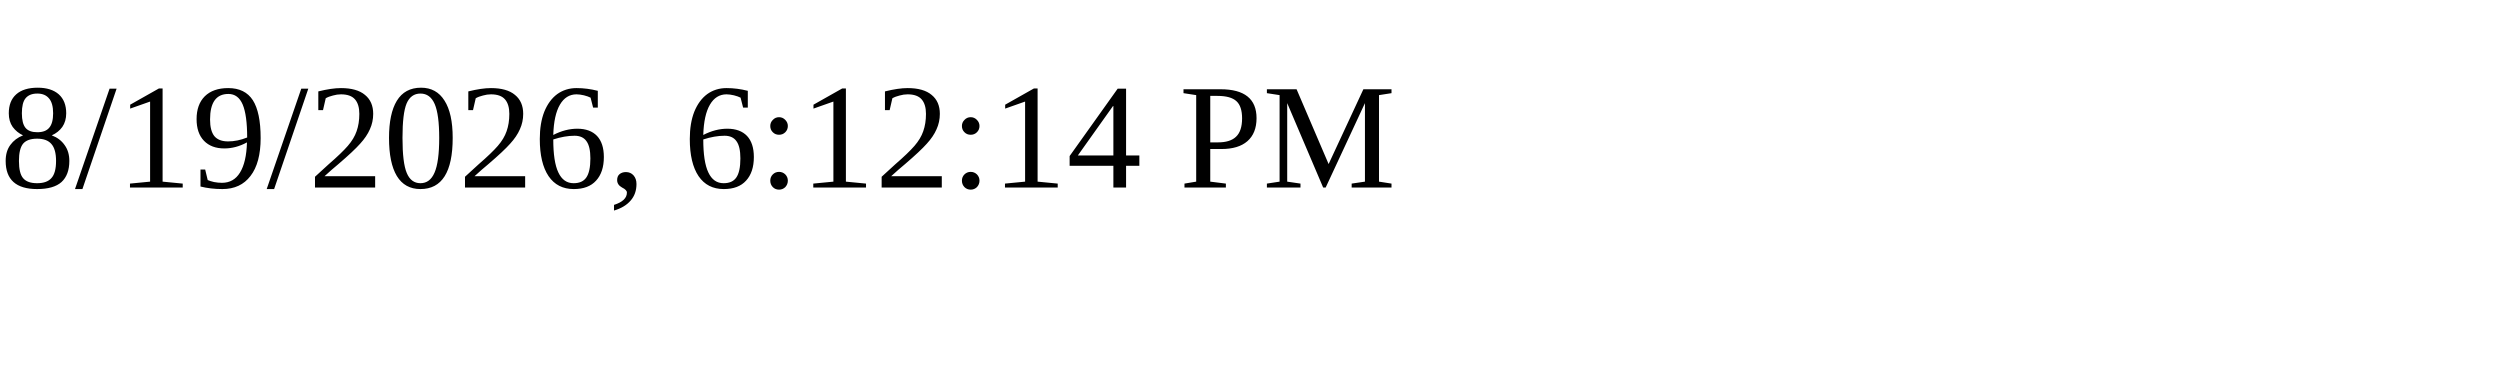
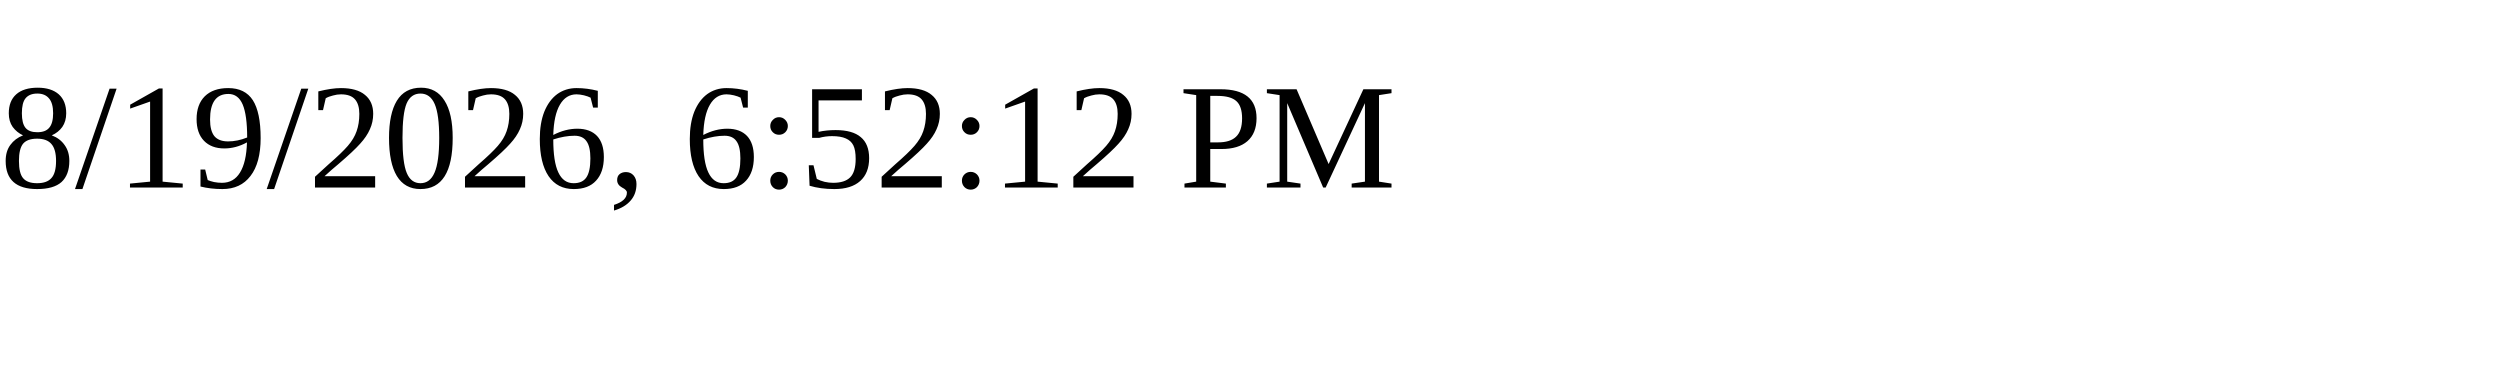
<svg xmlns="http://www.w3.org/2000/svg" height="30" width="200">
-   <text x="0" y="15">8/19/2026, 6:12:14 PM</text>
+   <text x="0" y="15">8/19/2026, 6:52:12 PM</text>
</svg>
